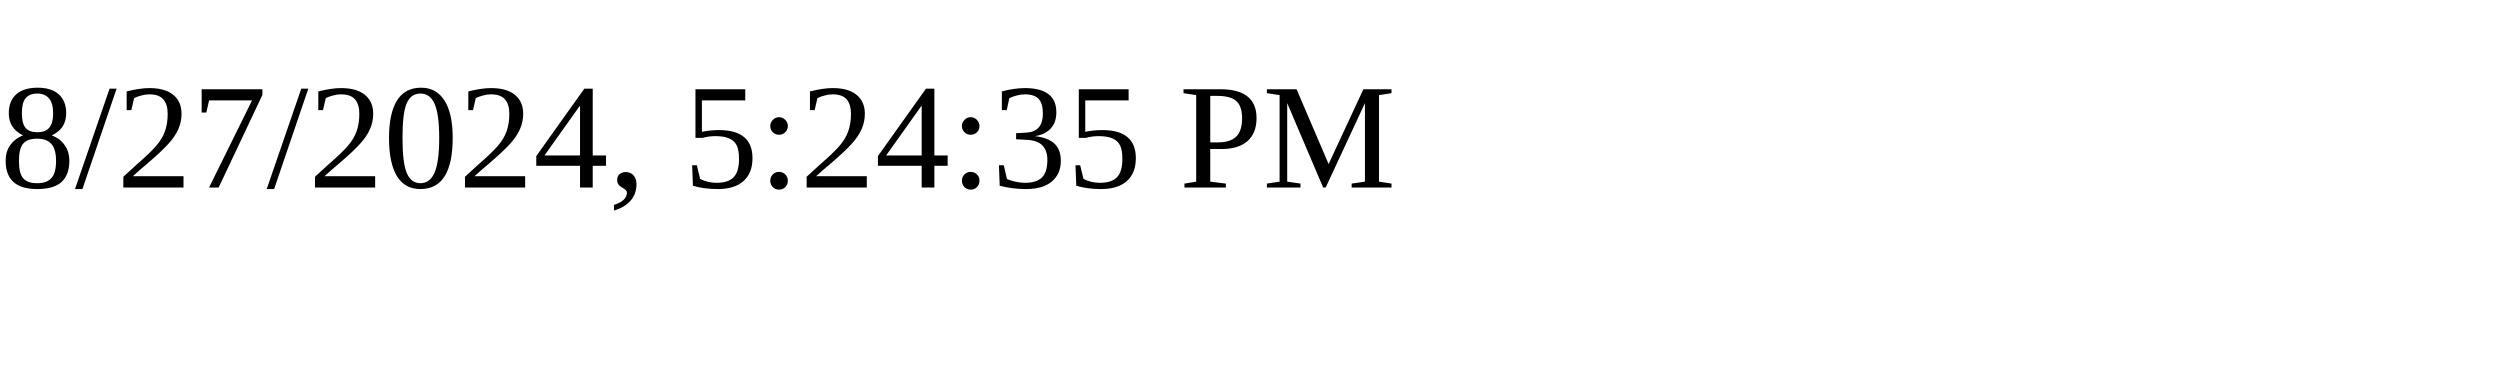
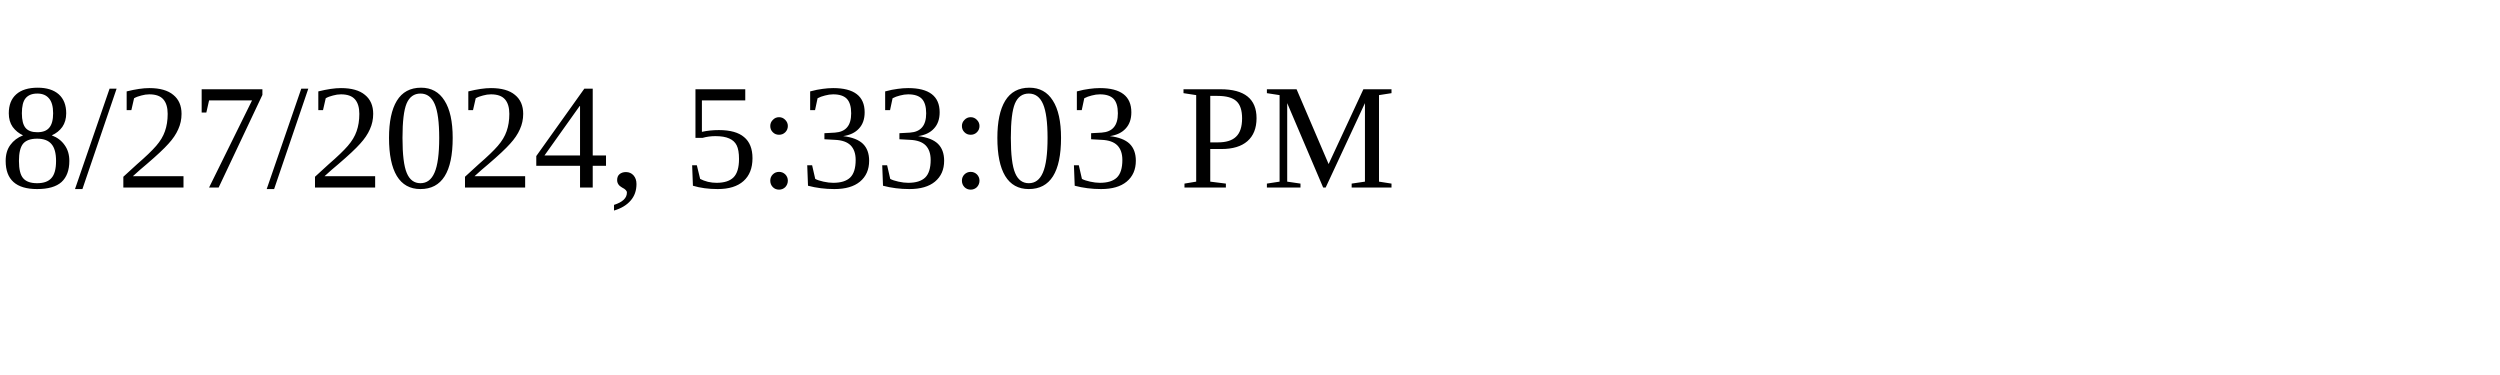
<svg xmlns="http://www.w3.org/2000/svg" height="30" width="200">
-   <text x="0" y="15">8/27/2024, 5:24:35 PM</text>
+   <text x="0" y="15">8/27/2024, 5:33:03 PM</text>
</svg>
